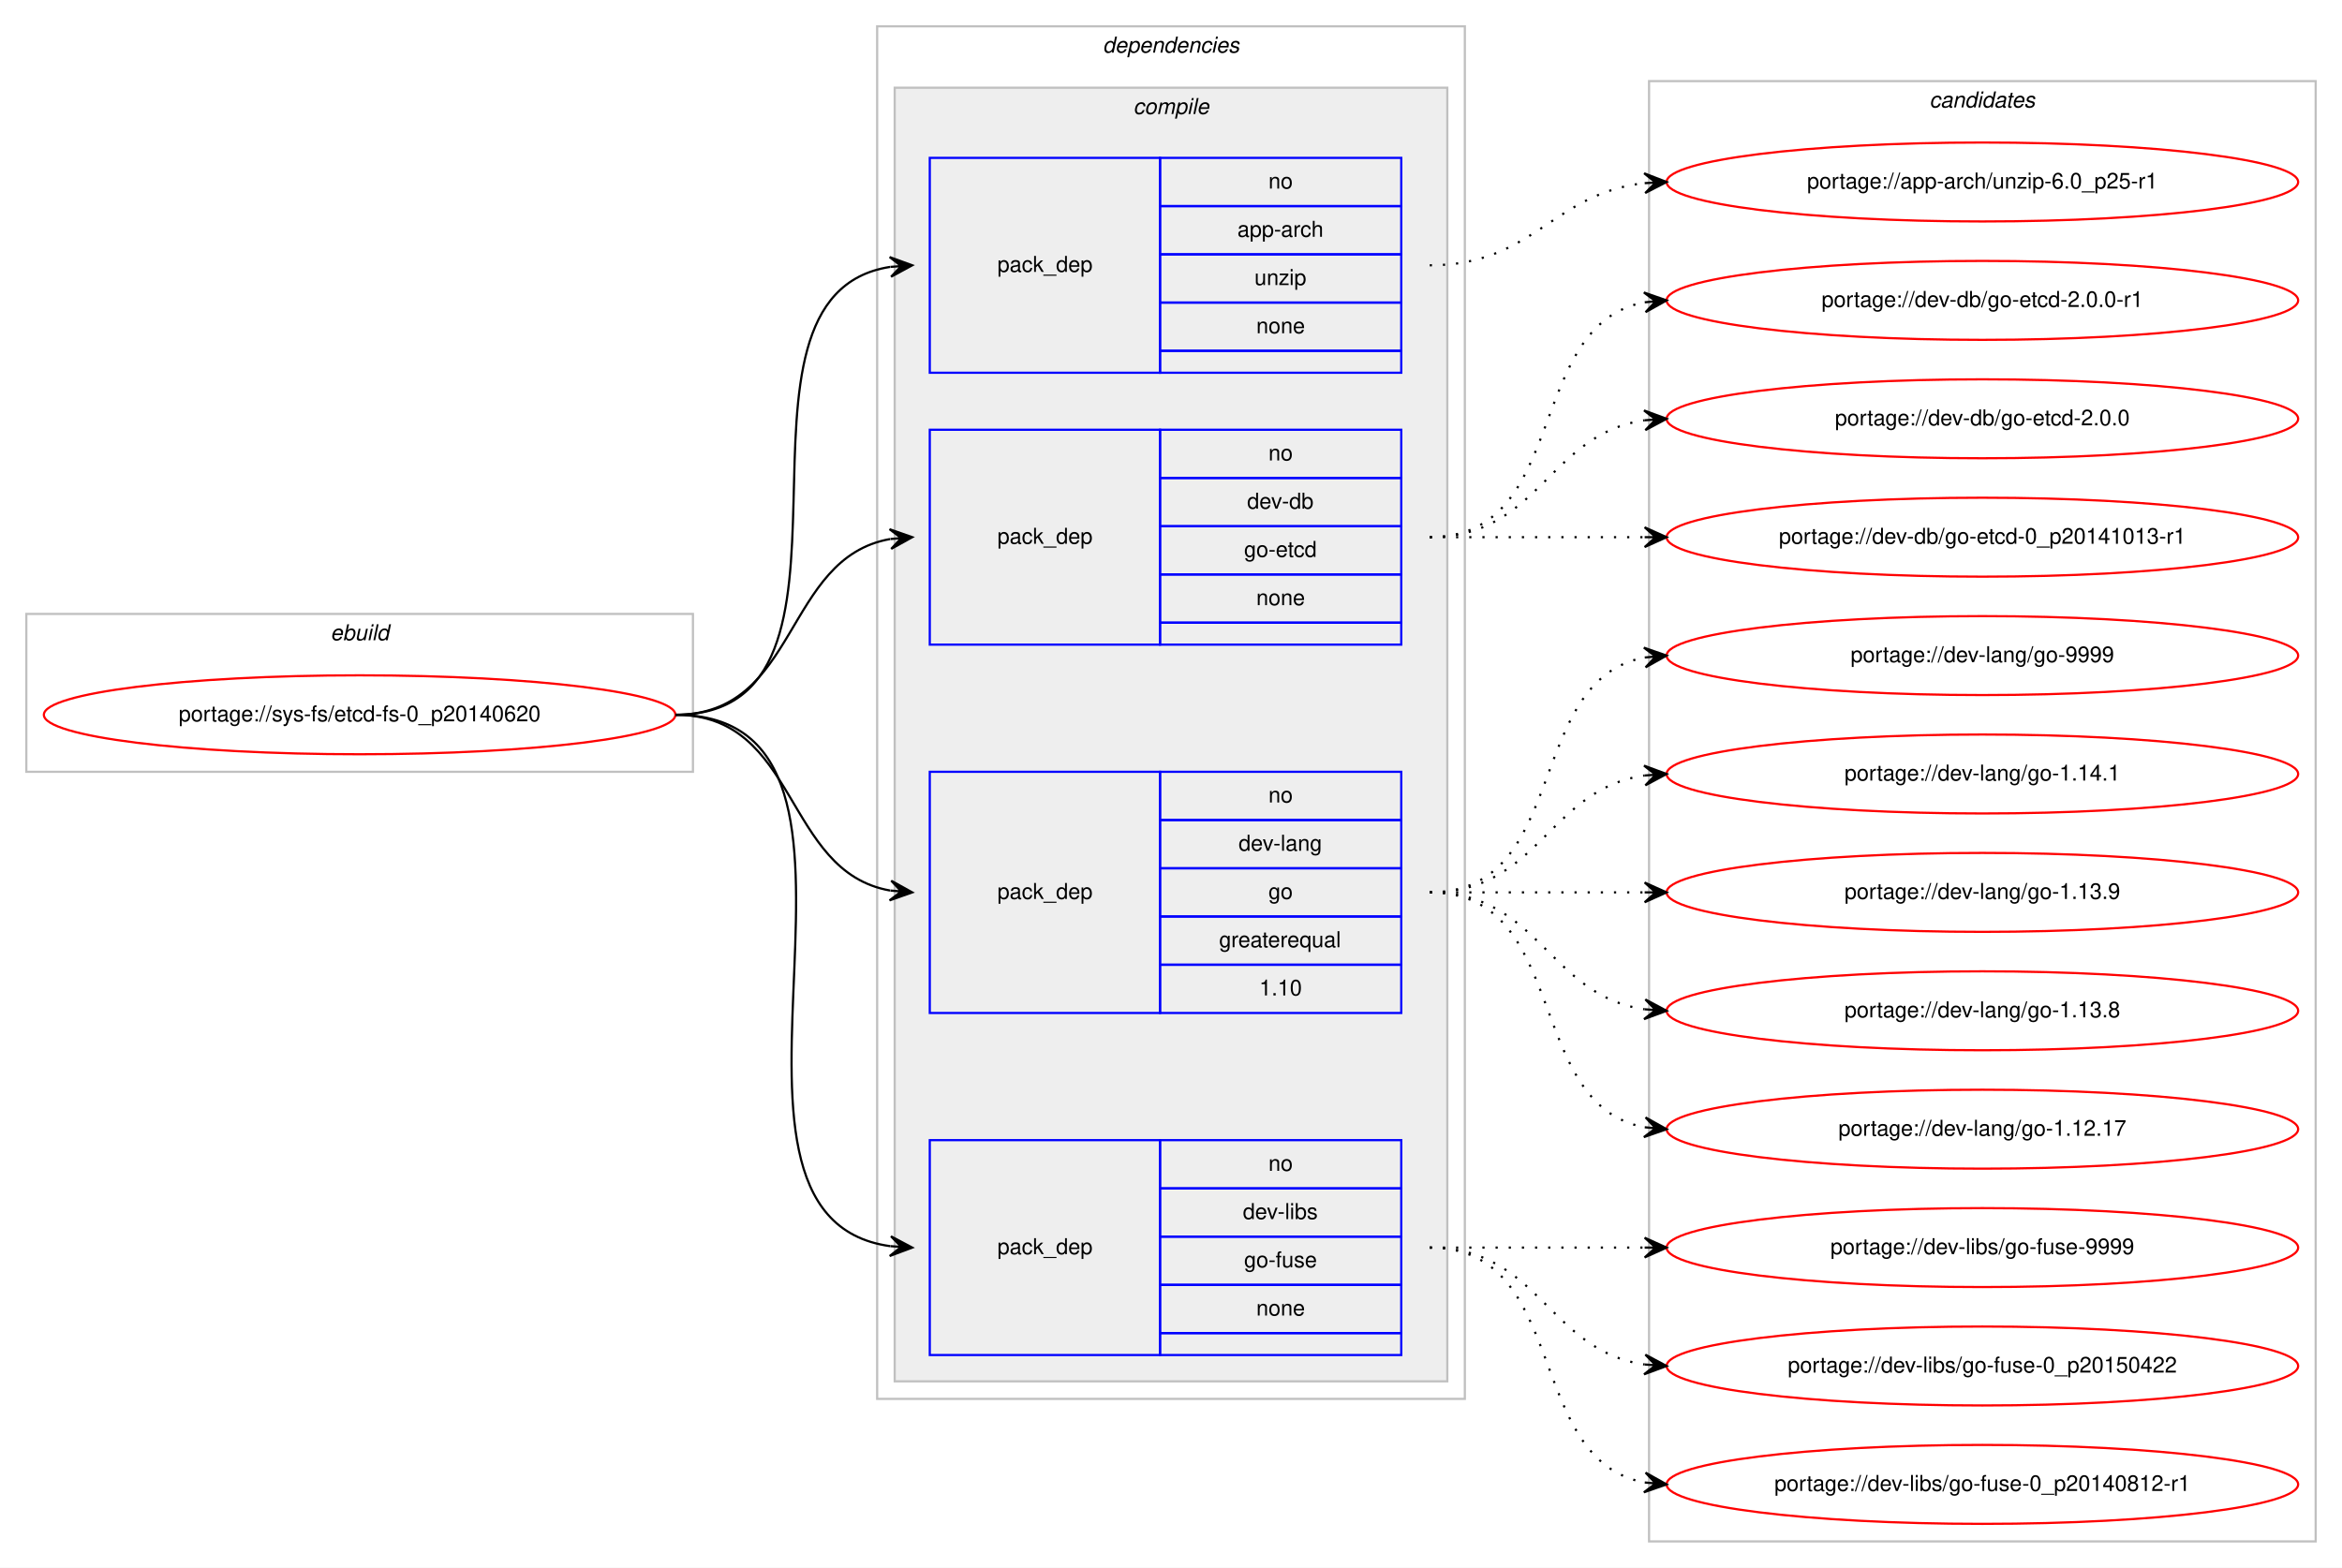
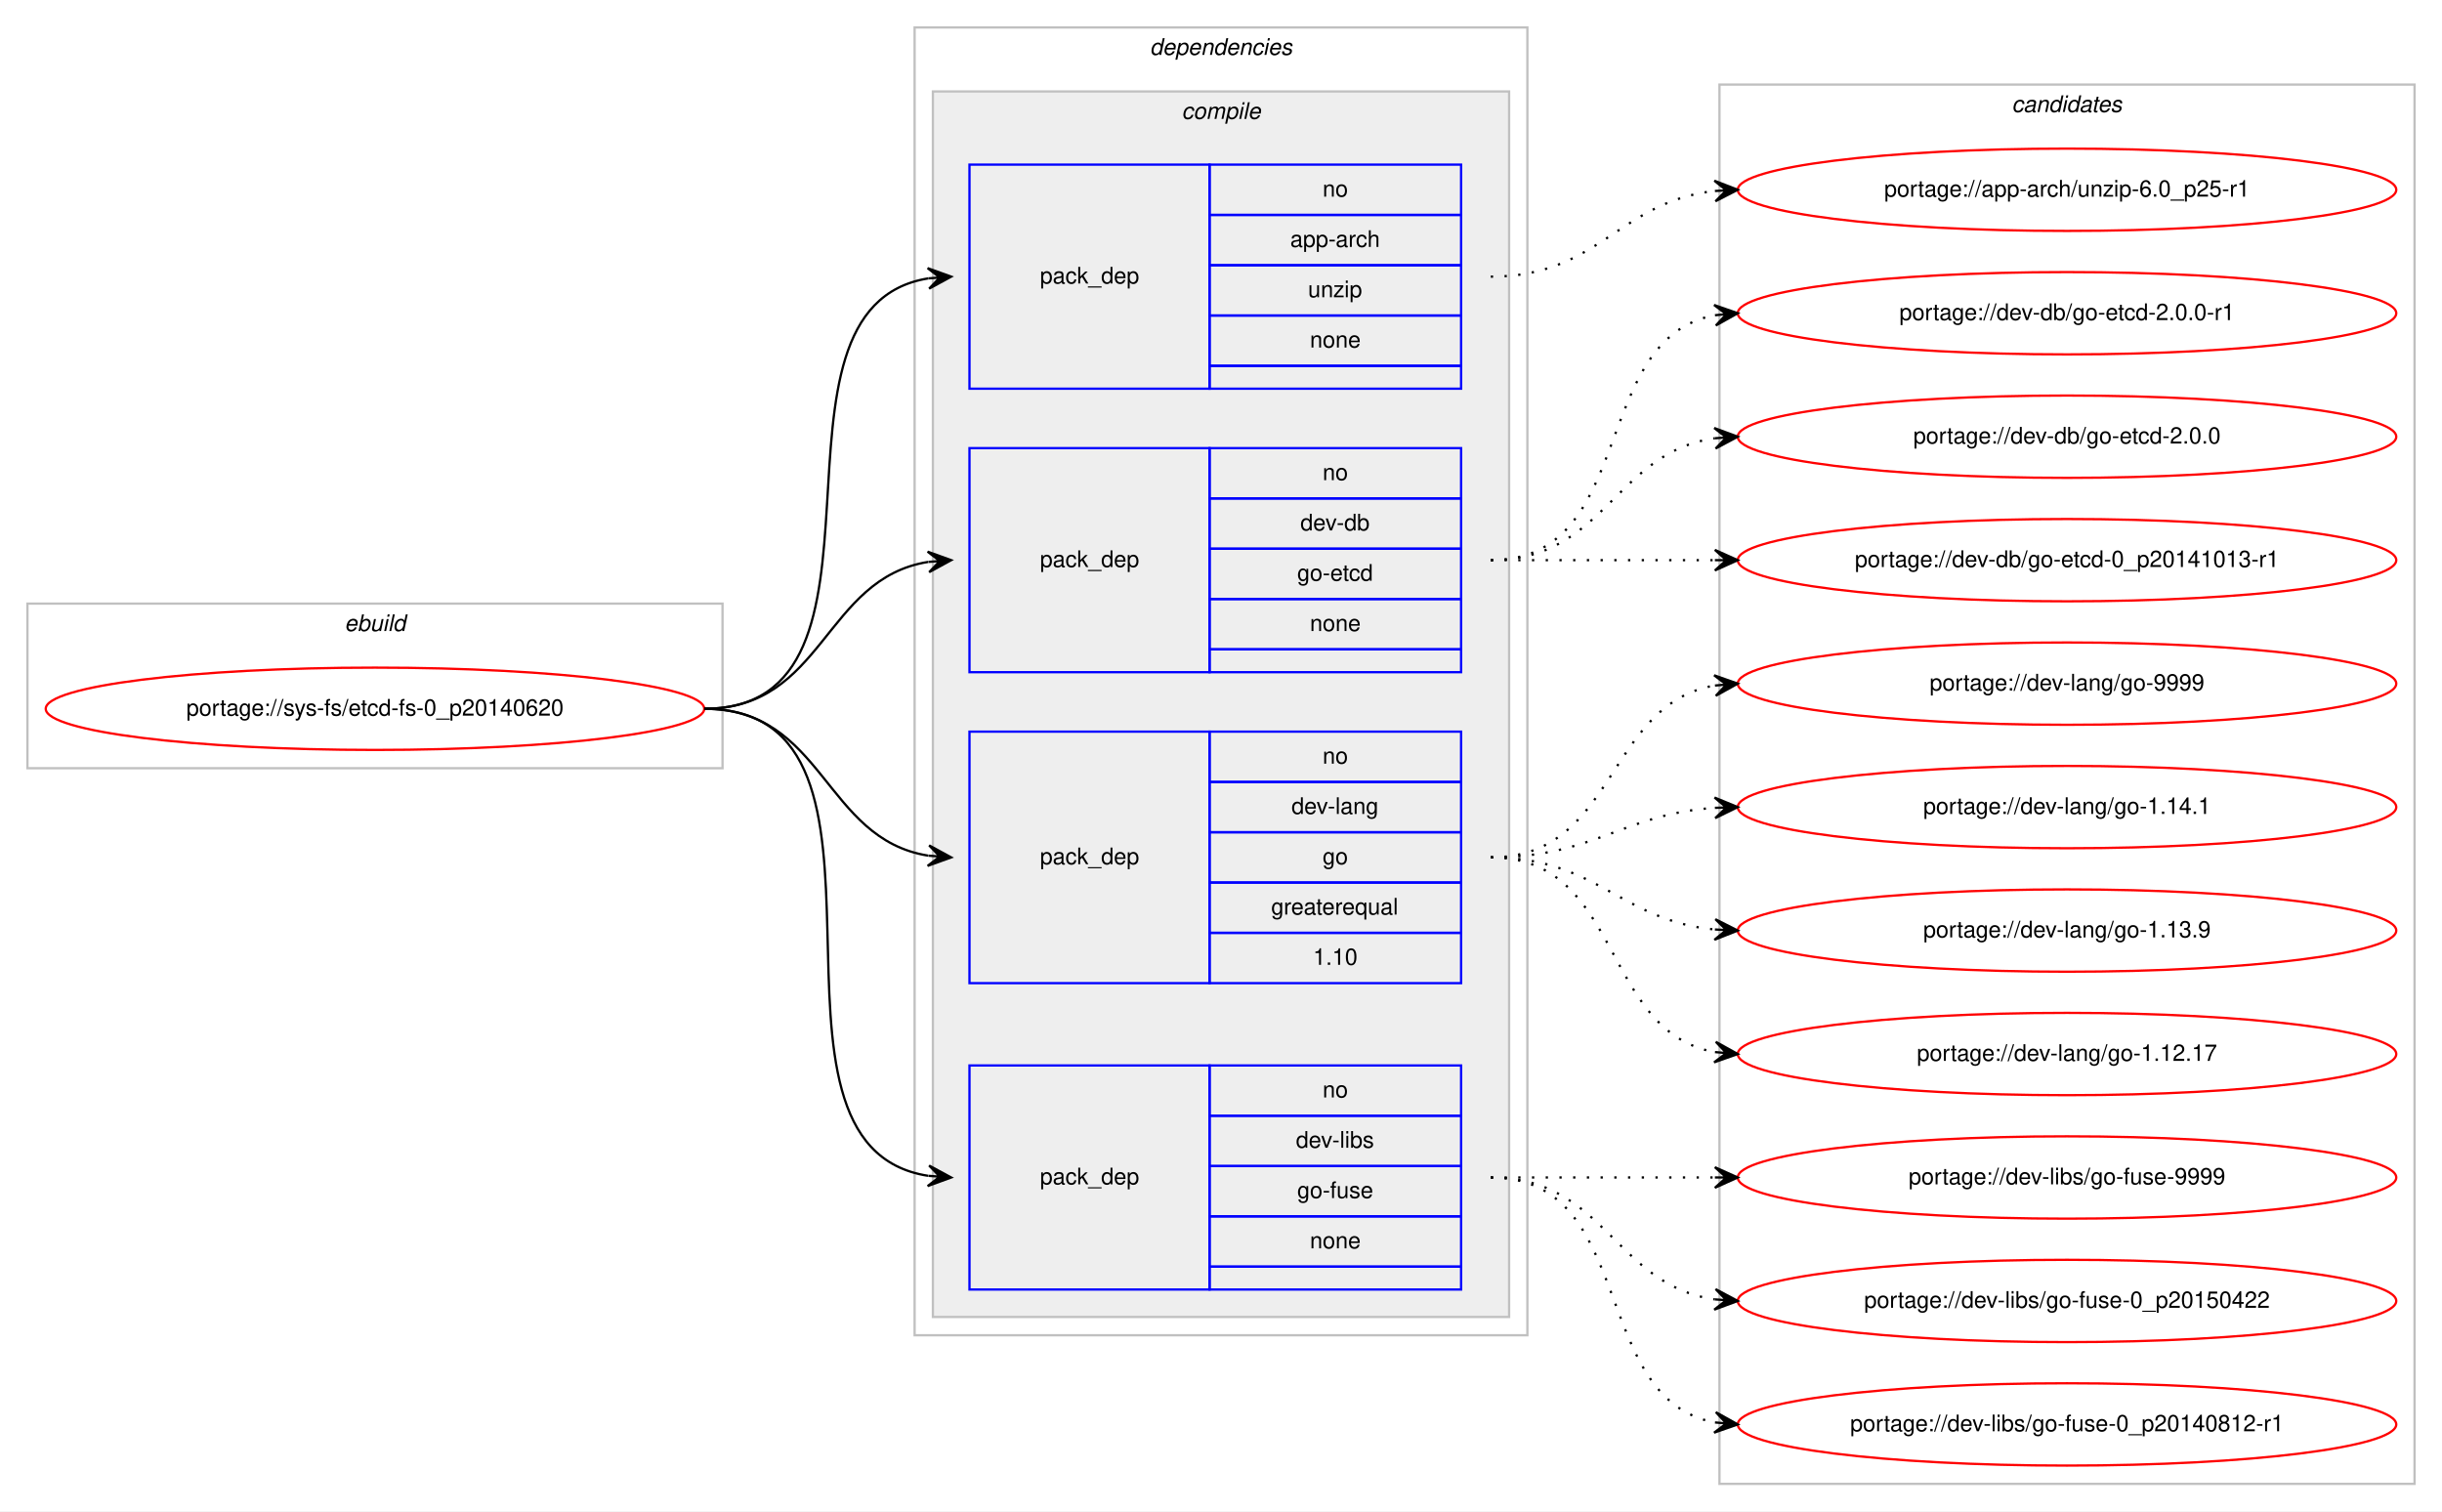
- <svg xmlns="http://www.w3.org/2000/svg" xmlns:xlink="http://www.w3.org/1999/xlink" width="1068pt" height="715pt" viewBox="0.00 0.00 1068.00 715.00">
-   <g id="graph0" class="graph" transform="scale(1 1) rotate(0) translate(4 711)">
-     <polygon fill="#ffffff" stroke="transparent" points="-4,4 -4,-711 1064,-711 1064,4 -4,4" />
+ <svg xmlns="http://www.w3.org/2000/svg" xmlns:xlink="http://www.w3.org/1999/xlink" width="1068pt" height="661pt" viewBox="0.00 0.00 1068.00 661.00">
+   <g id="graph0" class="graph" transform="scale(1 1) rotate(0) translate(4 657)">
+     <polygon fill="#ffffff" stroke="transparent" points="-4,4 -4,-657 1064,-657 1064,4 -4,4" />
    <g id="clust1" class="cluster">
-       <polygon fill="none" stroke="#c0c0c0" points="8,-359 8,-431 312,-431 312,-359 8,-359" />
-       <text text-anchor="start" x="146.663" y="-419" font-family="Helvetica,sans-Serif" font-style="italic" font-size="10.00" fill="#000000">ebuild</text>
+       <polygon fill="none" stroke="#c0c0c0" points="8,-321 8,-393 312,-393 312,-321 8,-321" />
+       <text text-anchor="start" x="146.663" y="-381" font-family="Helvetica,sans-Serif" font-style="italic" font-size="10.00" fill="#000000">ebuild</text>
    </g>
    <g id="clust2" class="cluster">
-       <polygon fill="none" stroke="#c0c0c0" points="396,-73 396,-699 664,-699 664,-73 396,-73" />
-       <text text-anchor="start" x="498.875" y="-687" font-family="Helvetica,sans-Serif" font-style="italic" font-size="10.00" fill="#000000">dependencies</text>
+       <polygon fill="none" stroke="#c0c0c0" points="396,-73 396,-645 664,-645 664,-73 396,-73" />
+       <text text-anchor="start" x="498.875" y="-633" font-family="Helvetica,sans-Serif" font-style="italic" font-size="10.00" fill="#000000">dependencies</text>
    </g>
    <g id="clust3" class="cluster">
-       <polygon fill="#eeeeee" stroke="#c0c0c0" points="404,-81 404,-671 656,-671 656,-81 404,-81" />
-       <text text-anchor="start" x="512.778" y="-659" font-family="Helvetica,sans-Serif" font-style="italic" font-size="10.00" fill="#000000">compile</text>
+       <polygon fill="#eeeeee" stroke="#c0c0c0" points="404,-81 404,-617 656,-617 656,-81 404,-81" />
+       <text text-anchor="start" x="512.778" y="-605" font-family="Helvetica,sans-Serif" font-style="italic" font-size="10.00" fill="#000000">compile</text>
    </g>
    <g id="clust10" class="cluster">
-       <polygon fill="none" stroke="#c0c0c0" points="748,-8 748,-674 1052,-674 1052,-8 748,-8" />
-       <text text-anchor="start" x="875.824" y="-662" font-family="Helvetica,sans-Serif" font-style="italic" font-size="10.00" fill="#000000">candidates</text>
+       <polygon fill="none" stroke="#c0c0c0" points="748,-8 748,-620 1052,-620 1052,-8 748,-8" />
+       <text text-anchor="start" x="875.824" y="-608" font-family="Helvetica,sans-Serif" font-style="italic" font-size="10.00" fill="#000000">candidates</text>
    </g>
    <g id="node1" class="node">
      <g id="a_node1">
        <a xlink:href="../sys-fs/etcd-fs-0_p20140620.svg" xlink:title="portage://sys-fs/etcd-fs-0_p20140620">
-           <ellipse fill="none" stroke="#ff0000" cx="160" cy="-385" rx="144" ry="18" />
-           <text text-anchor="middle" x="160" y="-382" font-family="Helvetica,sans-Serif" font-size="10.00" fill="#000000">portage://sys-fs/etcd-fs-0_p20140620</text>
+           <ellipse fill="none" stroke="#ff0000" cx="160" cy="-347" rx="144" ry="18" />
+           <text text-anchor="middle" x="160" y="-344" font-family="Helvetica,sans-Serif" font-size="10.00" fill="#000000">portage://sys-fs/etcd-fs-0_p20140620</text>
        </a>
      </g>
    </g>
    <g id="node2" class="node">
-       <polygon fill="none" stroke="#0000ff" points="420,-541 420,-639 525,-639 525,-541 420,-541" />
-       <text text-anchor="start" x="450.823" y="-587" font-family="Helvetica,sans-Serif" font-size="10.00" fill="#000000">pack_dep</text>
-       <polygon fill="none" stroke="#0000ff" points="525,-617 525,-639 635,-639 635,-617 525,-617" />
-       <text text-anchor="start" x="574.441" y="-625" font-family="Helvetica,sans-Serif" font-size="10.00" fill="#000000">no</text>
-       <polygon fill="none" stroke="#0000ff" points="525,-595 525,-617 635,-617 635,-595 525,-595" />
-       <text text-anchor="start" x="560.274" y="-603" font-family="Helvetica,sans-Serif" font-size="10.00" fill="#000000">app-arch</text>
-       <polygon fill="none" stroke="#0000ff" points="525,-573 525,-595 635,-595 635,-573 525,-573" />
-       <text text-anchor="start" x="568.052" y="-581" font-family="Helvetica,sans-Serif" font-size="10.00" fill="#000000">unzip</text>
-       <polygon fill="none" stroke="#0000ff" points="525,-551 525,-573 635,-573 635,-551 525,-551" />
-       <text text-anchor="start" x="568.882" y="-559" font-family="Helvetica,sans-Serif" font-size="10.00" fill="#000000">none</text>
-       <polygon fill="none" stroke="#0000ff" points="525,-541 525,-551 635,-551 635,-541 525,-541" />
+       <polygon fill="none" stroke="#0000ff" points="420,-487 420,-585 525,-585 525,-487 420,-487" />
+       <text text-anchor="start" x="450.823" y="-533" font-family="Helvetica,sans-Serif" font-size="10.00" fill="#000000">pack_dep</text>
+       <polygon fill="none" stroke="#0000ff" points="525,-563 525,-585 635,-585 635,-563 525,-563" />
+       <text text-anchor="start" x="574.441" y="-571" font-family="Helvetica,sans-Serif" font-size="10.00" fill="#000000">no</text>
+       <polygon fill="none" stroke="#0000ff" points="525,-541 525,-563 635,-563 635,-541 525,-541" />
+       <text text-anchor="start" x="560.274" y="-549" font-family="Helvetica,sans-Serif" font-size="10.00" fill="#000000">app-arch</text>
+       <polygon fill="none" stroke="#0000ff" points="525,-519 525,-541 635,-541 635,-519 525,-519" />
+       <text text-anchor="start" x="568.052" y="-527" font-family="Helvetica,sans-Serif" font-size="10.00" fill="#000000">unzip</text>
+       <polygon fill="none" stroke="#0000ff" points="525,-497 525,-519 635,-519 635,-497 525,-497" />
+       <text text-anchor="start" x="568.882" y="-505" font-family="Helvetica,sans-Serif" font-size="10.00" fill="#000000">none</text>
+       <polygon fill="none" stroke="#0000ff" points="525,-487 525,-497 635,-497 635,-487 525,-487" />
    </g>
    <g id="edge1" class="edge">
-       <path fill="none" stroke="#000000" d="M304,-385C403.361,-385 315.658,-575.839 401.866,-589.258" />
-       <polygon fill="#000000" stroke="#000000" points="412,-590 401.698,-593.757 407.013,-589.635 402.027,-589.269 402.027,-589.269 402.027,-589.269 407.013,-589.635 402.356,-584.781 412,-590 412,-590" />
+       <path fill="none" stroke="#000000" d="M304,-347C397.157,-347 321.347,-522.233 401.964,-535.239" />
+       <polygon fill="#000000" stroke="#000000" points="412,-536 401.688,-539.73 407.014,-535.622 402.029,-535.243 402.029,-535.243 402.029,-535.243 407.014,-535.622 402.369,-530.756 412,-536 412,-536" />
    </g>
    <g id="node3" class="node">
-       <polygon fill="none" stroke="#0000ff" points="420,-417 420,-515 525,-515 525,-417 420,-417" />
-       <text text-anchor="start" x="450.823" y="-463" font-family="Helvetica,sans-Serif" font-size="10.00" fill="#000000">pack_dep</text>
-       <polygon fill="none" stroke="#0000ff" points="525,-493 525,-515 635,-515 635,-493 525,-493" />
-       <text text-anchor="start" x="574.441" y="-501" font-family="Helvetica,sans-Serif" font-size="10.00" fill="#000000">no</text>
-       <polygon fill="none" stroke="#0000ff" points="525,-471 525,-493 635,-493 635,-471 525,-471" />
-       <text text-anchor="start" x="564.717" y="-479" font-family="Helvetica,sans-Serif" font-size="10.00" fill="#000000">dev-db</text>
-       <polygon fill="none" stroke="#0000ff" points="525,-449 525,-471 635,-471 635,-449 525,-449" />
-       <text text-anchor="start" x="563.328" y="-457" font-family="Helvetica,sans-Serif" font-size="10.00" fill="#000000">go-etcd</text>
-       <polygon fill="none" stroke="#0000ff" points="525,-427 525,-449 635,-449 635,-427 525,-427" />
-       <text text-anchor="start" x="568.882" y="-435" font-family="Helvetica,sans-Serif" font-size="10.00" fill="#000000">none</text>
-       <polygon fill="none" stroke="#0000ff" points="525,-417 525,-427 635,-427 635,-417 525,-417" />
+       <polygon fill="none" stroke="#0000ff" points="420,-363 420,-461 525,-461 525,-363 420,-363" />
+       <text text-anchor="start" x="450.823" y="-409" font-family="Helvetica,sans-Serif" font-size="10.00" fill="#000000">pack_dep</text>
+       <polygon fill="none" stroke="#0000ff" points="525,-439 525,-461 635,-461 635,-439 525,-439" />
+       <text text-anchor="start" x="574.441" y="-447" font-family="Helvetica,sans-Serif" font-size="10.00" fill="#000000">no</text>
+       <polygon fill="none" stroke="#0000ff" points="525,-417 525,-439 635,-439 635,-417 525,-417" />
+       <text text-anchor="start" x="564.717" y="-425" font-family="Helvetica,sans-Serif" font-size="10.00" fill="#000000">dev-db</text>
+       <polygon fill="none" stroke="#0000ff" points="525,-395 525,-417 635,-417 635,-395 525,-395" />
+       <text text-anchor="start" x="563.328" y="-403" font-family="Helvetica,sans-Serif" font-size="10.00" fill="#000000">go-etcd</text>
+       <polygon fill="none" stroke="#0000ff" points="525,-373 525,-395 635,-395 635,-373 525,-373" />
+       <text text-anchor="start" x="568.882" y="-381" font-family="Helvetica,sans-Serif" font-size="10.00" fill="#000000">none</text>
+       <polygon fill="none" stroke="#0000ff" points="525,-363 525,-373 635,-373 635,-363 525,-363" />
    </g>
    <g id="edge2" class="edge">
-       <path fill="none" stroke="#000000" d="M304,-385C360.367,-385 353.189,-456.488 401.861,-465.145" />
-       <polygon fill="#000000" stroke="#000000" points="412,-466 401.657,-469.644 407.018,-465.58 402.035,-465.16 402.035,-465.16 402.035,-465.16 407.018,-465.58 402.413,-460.676 412,-466 412,-466" />
+       <path fill="none" stroke="#000000" d="M304,-347C356.412,-347 356.249,-403.891 401.884,-411.225" />
+       <polygon fill="#000000" stroke="#000000" points="412,-412 401.685,-415.723 407.015,-411.618 402.029,-411.236 402.029,-411.236 402.029,-411.236 407.015,-411.618 402.373,-406.749 412,-412 412,-412" />
    </g>
    <g id="node4" class="node">
-       <polygon fill="none" stroke="#0000ff" points="420,-249 420,-359 525,-359 525,-249 420,-249" />
-       <text text-anchor="start" x="450.823" y="-301" font-family="Helvetica,sans-Serif" font-size="10.00" fill="#000000">pack_dep</text>
-       <polygon fill="none" stroke="#0000ff" points="525,-337 525,-359 635,-359 635,-337 525,-337" />
-       <text text-anchor="start" x="574.441" y="-345" font-family="Helvetica,sans-Serif" font-size="10.00" fill="#000000">no</text>
+       <polygon fill="none" stroke="#0000ff" points="420,-227 420,-337 525,-337 525,-227 420,-227" />
+       <text text-anchor="start" x="450.823" y="-279" font-family="Helvetica,sans-Serif" font-size="10.00" fill="#000000">pack_dep</text>
      <polygon fill="none" stroke="#0000ff" points="525,-315 525,-337 635,-337 635,-315 525,-315" />
-       <text text-anchor="start" x="560.828" y="-323" font-family="Helvetica,sans-Serif" font-size="10.00" fill="#000000">dev-lang</text>
+       <text text-anchor="start" x="574.441" y="-323" font-family="Helvetica,sans-Serif" font-size="10.00" fill="#000000">no</text>
      <polygon fill="none" stroke="#0000ff" points="525,-293 525,-315 635,-315 635,-293 525,-293" />
-       <text text-anchor="start" x="574.441" y="-301" font-family="Helvetica,sans-Serif" font-size="10.00" fill="#000000">go</text>
+       <text text-anchor="start" x="560.828" y="-301" font-family="Helvetica,sans-Serif" font-size="10.00" fill="#000000">dev-lang</text>
      <polygon fill="none" stroke="#0000ff" points="525,-271 525,-293 635,-293 635,-271 525,-271" />
-       <text text-anchor="start" x="551.936" y="-279" font-family="Helvetica,sans-Serif" font-size="10.00" fill="#000000">greaterequal</text>
+       <text text-anchor="start" x="574.441" y="-279" font-family="Helvetica,sans-Serif" font-size="10.00" fill="#000000">go</text>
      <polygon fill="none" stroke="#0000ff" points="525,-249 525,-271 635,-271 635,-249 525,-249" />
-       <text text-anchor="start" x="570.272" y="-257" font-family="Helvetica,sans-Serif" font-size="10.00" fill="#000000">1.10</text>
+       <text text-anchor="start" x="551.936" y="-257" font-family="Helvetica,sans-Serif" font-size="10.00" fill="#000000">greaterequal</text>
+       <polygon fill="none" stroke="#0000ff" points="525,-227 525,-249 635,-249 635,-227 525,-227" />
+       <text text-anchor="start" x="570.272" y="-235" font-family="Helvetica,sans-Serif" font-size="10.00" fill="#000000">1.10</text>
    </g>
    <g id="edge3" class="edge">
-       <path fill="none" stroke="#000000" d="M304,-385C360.367,-385 353.189,-313.512 401.861,-304.855" />
-       <polygon fill="#000000" stroke="#000000" points="412,-304 402.413,-309.324 407.018,-304.42 402.035,-304.84 402.035,-304.84 402.035,-304.84 407.018,-304.42 401.657,-300.356 412,-304 412,-304" />
+       <path fill="none" stroke="#000000" d="M304,-347C356.412,-347 356.249,-290.109 401.884,-282.775" />
+       <polygon fill="#000000" stroke="#000000" points="412,-282 402.373,-287.251 407.015,-282.382 402.029,-282.764 402.029,-282.764 402.029,-282.764 407.015,-282.382 401.685,-278.277 412,-282 412,-282" />
    </g>
    <g id="node5" class="node">
      <polygon fill="none" stroke="#0000ff" points="420,-93 420,-191 525,-191 525,-93 420,-93" />
      <text text-anchor="start" x="450.823" y="-139" font-family="Helvetica,sans-Serif" font-size="10.00" fill="#000000">pack_dep</text>
      <polygon fill="none" stroke="#0000ff" points="525,-169 525,-191 635,-191 635,-169 525,-169" />
      <text text-anchor="start" x="574.441" y="-177" font-family="Helvetica,sans-Serif" font-size="10.00" fill="#000000">no</text>
      <polygon fill="none" stroke="#0000ff" points="525,-147 525,-169 635,-169 635,-147 525,-147" />
      <text text-anchor="start" x="562.778" y="-155" font-family="Helvetica,sans-Serif" font-size="10.00" fill="#000000">dev-libs</text>
      <polygon fill="none" stroke="#0000ff" points="525,-125 525,-147 635,-147 635,-125 525,-125" />
      <text text-anchor="start" x="563.328" y="-133" font-family="Helvetica,sans-Serif" font-size="10.00" fill="#000000">go-fuse</text>
      <polygon fill="none" stroke="#0000ff" points="525,-103 525,-125 635,-125 635,-103 525,-103" />
      <text text-anchor="start" x="568.882" y="-111" font-family="Helvetica,sans-Serif" font-size="10.00" fill="#000000">none</text>
      <polygon fill="none" stroke="#0000ff" points="525,-93 525,-103 635,-103 635,-93 525,-93" />
    </g>
    <g id="edge4" class="edge">
-       <path fill="none" stroke="#000000" d="M304,-385C418.608,-385 301.36,-156.49 401.93,-142.655" />
-       <polygon fill="#000000" stroke="#000000" points="412,-142 402.313,-147.139 407.01,-142.324 402.021,-142.649 402.021,-142.649 402.021,-142.649 407.01,-142.324 401.729,-138.158 412,-142 412,-142" />
+       <path fill="none" stroke="#000000" d="M304,-347C403.361,-347 315.658,-156.161 401.866,-142.742" />
+       <polygon fill="#000000" stroke="#000000" points="412,-142 402.356,-147.219 407.013,-142.365 402.027,-142.731 402.027,-142.731 402.027,-142.731 407.013,-142.365 401.698,-138.243 412,-142 412,-142" />
    </g>
    <g id="node6" class="node">
      <g id="a_node6">
        <a xlink:href="../app-arch/unzip-6.0_p25-r1.svg" xlink:title="portage://app-arch/unzip-6.0_p25-r1">
-           <ellipse fill="none" stroke="#ff0000" cx="900" cy="-628" rx="144" ry="18" />
-           <text text-anchor="middle" x="900" y="-625" font-family="Helvetica,sans-Serif" font-size="10.00" fill="#000000">portage://app-arch/unzip-6.0_p25-r1</text>
+           <ellipse fill="none" stroke="#ff0000" cx="900" cy="-574" rx="144" ry="18" />
+           <text text-anchor="middle" x="900" y="-571" font-family="Helvetica,sans-Serif" font-size="10.00" fill="#000000">portage://app-arch/unzip-6.0_p25-r1</text>
        </a>
      </g>
    </g>
    <g id="edge5" class="edge">
-       <path fill="none" stroke="#000000" stroke-dasharray="1,5" d="M648,-590C695.307,-590 704.019,-622.844 745.898,-627.463" />
-       <polygon fill="#000000" stroke="#000000" points="756,-628 745.775,-631.963 751.007,-627.735 746.014,-627.469 746.014,-627.469 746.014,-627.469 751.007,-627.735 746.253,-622.975 756,-628 756,-628" />
+       <path fill="none" stroke="#000000" stroke-dasharray="1,5" d="M648,-536C695.307,-536 704.019,-568.844 745.898,-573.463" />
+       <polygon fill="#000000" stroke="#000000" points="756,-574 745.775,-577.963 751.007,-573.735 746.014,-573.469 746.014,-573.469 746.014,-573.469 751.007,-573.735 746.253,-568.975 756,-574 756,-574" />
    </g>
    <g id="node7" class="node">
      <g id="a_node7">
        <a xlink:href="../dev-db/go-etcd-2.0.0-r1.svg" xlink:title="portage://dev-db/go-etcd-2.0.0-r1">
-           <ellipse fill="none" stroke="#ff0000" cx="900" cy="-574" rx="144" ry="18" />
-           <text text-anchor="middle" x="900" y="-571" font-family="Helvetica,sans-Serif" font-size="10.00" fill="#000000">portage://dev-db/go-etcd-2.0.0-r1</text>
+           <ellipse fill="none" stroke="#ff0000" cx="900" cy="-520" rx="144" ry="18" />
+           <text text-anchor="middle" x="900" y="-517" font-family="Helvetica,sans-Serif" font-size="10.00" fill="#000000">portage://dev-db/go-etcd-2.0.0-r1</text>
        </a>
      </g>
    </g>
    <g id="edge6" class="edge">
-       <path fill="none" stroke="#000000" stroke-dasharray="1,5" d="M648,-466C712.303,-466 690.78,-562.91 746.031,-573.131" />
-       <polygon fill="#000000" stroke="#000000" points="756,-574 745.647,-577.614 751.019,-573.566 746.038,-573.131 746.038,-573.131 746.038,-573.131 751.019,-573.566 746.429,-568.648 756,-574 756,-574" />
+       <path fill="none" stroke="#000000" stroke-dasharray="1,5" d="M648,-412C712.303,-412 690.78,-508.91 746.031,-519.131" />
+       <polygon fill="#000000" stroke="#000000" points="756,-520 745.647,-523.614 751.019,-519.566 746.038,-519.131 746.038,-519.131 746.038,-519.131 751.019,-519.566 746.429,-514.648 756,-520 756,-520" />
    </g>
    <g id="node8" class="node">
      <g id="a_node8">
        <a xlink:href="../dev-db/go-etcd-2.0.0.svg" xlink:title="portage://dev-db/go-etcd-2.0.0">
-           <ellipse fill="none" stroke="#ff0000" cx="900" cy="-520" rx="144" ry="18" />
-           <text text-anchor="middle" x="900" y="-517" font-family="Helvetica,sans-Serif" font-size="10.00" fill="#000000">portage://dev-db/go-etcd-2.0.0</text>
+           <ellipse fill="none" stroke="#ff0000" cx="900" cy="-466" rx="144" ry="18" />
+           <text text-anchor="middle" x="900" y="-463" font-family="Helvetica,sans-Serif" font-size="10.00" fill="#000000">portage://dev-db/go-etcd-2.0.0</text>
        </a>
      </g>
    </g>
    <g id="edge7" class="edge">
-       <path fill="none" stroke="#000000" stroke-dasharray="1,5" d="M648,-466C698.102,-466 702.012,-513.066 745.979,-519.317" />
-       <polygon fill="#000000" stroke="#000000" points="756,-520 745.717,-523.81 751.012,-519.66 746.023,-519.32 746.023,-519.32 746.023,-519.32 751.012,-519.66 746.329,-514.831 756,-520 756,-520" />
+       <path fill="none" stroke="#000000" stroke-dasharray="1,5" d="M648,-412C698.102,-412 702.012,-459.066 745.979,-465.317" />
+       <polygon fill="#000000" stroke="#000000" points="756,-466 745.717,-469.81 751.012,-465.66 746.023,-465.32 746.023,-465.32 746.023,-465.32 751.012,-465.66 746.329,-460.831 756,-466 756,-466" />
    </g>
    <g id="node9" class="node">
      <g id="a_node9">
        <a xlink:href="../dev-db/go-etcd-0_p20141013-r1.svg" xlink:title="portage://dev-db/go-etcd-0_p20141013-r1">
-           <ellipse fill="none" stroke="#ff0000" cx="900" cy="-466" rx="144" ry="18" />
-           <text text-anchor="middle" x="900" y="-463" font-family="Helvetica,sans-Serif" font-size="10.00" fill="#000000">portage://dev-db/go-etcd-0_p20141013-r1</text>
+           <ellipse fill="none" stroke="#ff0000" cx="900" cy="-412" rx="144" ry="18" />
+           <text text-anchor="middle" x="900" y="-409" font-family="Helvetica,sans-Serif" font-size="10.00" fill="#000000">portage://dev-db/go-etcd-0_p20141013-r1</text>
        </a>
      </g>
    </g>
    <g id="edge8" class="edge">
-       <path fill="none" stroke="#000000" stroke-dasharray="1,5" d="M648,-466C692.438,-466 706.02,-466 745.878,-466" />
-       <polygon fill="#000000" stroke="#000000" points="756,-466 746,-470.5 751,-466 746,-466 746,-466 746,-466 751,-466 746,-461.5 756,-466 756,-466" />
+       <path fill="none" stroke="#000000" stroke-dasharray="1,5" d="M648,-412C692.438,-412 706.02,-412 745.878,-412" />
+       <polygon fill="#000000" stroke="#000000" points="756,-412 746,-416.5 751,-412 746,-412 746,-412 746,-412 751,-412 746,-407.5 756,-412 756,-412" />
    </g>
    <g id="node10" class="node">
      <g id="a_node10">
        <a xlink:href="../dev-lang/go-9999.svg" xlink:title="portage://dev-lang/go-9999">
-           <ellipse fill="none" stroke="#ff0000" cx="900" cy="-412" rx="144" ry="18" />
-           <text text-anchor="middle" x="900" y="-409" font-family="Helvetica,sans-Serif" font-size="10.00" fill="#000000">portage://dev-lang/go-9999</text>
+           <ellipse fill="none" stroke="#ff0000" cx="900" cy="-358" rx="144" ry="18" />
+           <text text-anchor="middle" x="900" y="-355" font-family="Helvetica,sans-Serif" font-size="10.00" fill="#000000">portage://dev-lang/go-9999</text>
        </a>
      </g>
    </g>
    <g id="edge9" class="edge">
-       <path fill="none" stroke="#000000" stroke-dasharray="1,5" d="M648,-304C712.303,-304 690.78,-400.91 746.031,-411.131" />
-       <polygon fill="#000000" stroke="#000000" points="756,-412 745.647,-415.614 751.019,-411.566 746.038,-411.131 746.038,-411.131 746.038,-411.131 751.019,-411.566 746.429,-406.648 756,-412 756,-412" />
+       <path fill="none" stroke="#000000" stroke-dasharray="1,5" d="M648,-282C703.025,-282 698.214,-348.797 745.76,-357.147" />
+       <polygon fill="#000000" stroke="#000000" points="756,-358 745.661,-361.654 751.017,-357.585 746.035,-357.169 746.035,-357.169 746.035,-357.169 751.017,-357.585 746.408,-352.685 756,-358 756,-358" />
    </g>
    <g id="node11" class="node">
      <g id="a_node11">
        <a xlink:href="../dev-lang/go-1.14.1.svg" xlink:title="portage://dev-lang/go-1.14.1">
-           <ellipse fill="none" stroke="#ff0000" cx="900" cy="-358" rx="144" ry="18" />
-           <text text-anchor="middle" x="900" y="-355" font-family="Helvetica,sans-Serif" font-size="10.00" fill="#000000">portage://dev-lang/go-1.14.1</text>
+           <ellipse fill="none" stroke="#ff0000" cx="900" cy="-304" rx="144" ry="18" />
+           <text text-anchor="middle" x="900" y="-301" font-family="Helvetica,sans-Serif" font-size="10.00" fill="#000000">portage://dev-lang/go-1.14.1</text>
        </a>
      </g>
    </g>
    <g id="edge10" class="edge">
-       <path fill="none" stroke="#000000" stroke-dasharray="1,5" d="M648,-304C698.102,-304 702.012,-351.066 745.979,-357.317" />
-       <polygon fill="#000000" stroke="#000000" points="756,-358 745.717,-361.81 751.012,-357.66 746.023,-357.32 746.023,-357.32 746.023,-357.32 751.012,-357.66 746.329,-352.831 756,-358 756,-358" />
+       <path fill="none" stroke="#000000" stroke-dasharray="1,5" d="M648,-282C693.446,-282 705.361,-300.935 745.961,-303.672" />
+       <polygon fill="#000000" stroke="#000000" points="756,-304 745.858,-308.171 751.003,-303.837 746.005,-303.673 746.005,-303.673 746.005,-303.673 751.003,-303.837 746.152,-299.176 756,-304 756,-304" />
    </g>
    <g id="node12" class="node">
      <g id="a_node12">
        <a xlink:href="../dev-lang/go-1.13.9.svg" xlink:title="portage://dev-lang/go-1.13.9">
-           <ellipse fill="none" stroke="#ff0000" cx="900" cy="-304" rx="144" ry="18" />
-           <text text-anchor="middle" x="900" y="-301" font-family="Helvetica,sans-Serif" font-size="10.00" fill="#000000">portage://dev-lang/go-1.13.9</text>
+           <ellipse fill="none" stroke="#ff0000" cx="900" cy="-250" rx="144" ry="18" />
+           <text text-anchor="middle" x="900" y="-247" font-family="Helvetica,sans-Serif" font-size="10.00" fill="#000000">portage://dev-lang/go-1.13.9</text>
        </a>
      </g>
    </g>
    <g id="edge11" class="edge">
-       <path fill="none" stroke="#000000" stroke-dasharray="1,5" d="M648,-304C692.438,-304 706.02,-304 745.878,-304" />
-       <polygon fill="#000000" stroke="#000000" points="756,-304 746,-308.5 751,-304 746,-304 746,-304 746,-304 751,-304 746,-299.5 756,-304 756,-304" />
+       <path fill="none" stroke="#000000" stroke-dasharray="1,5" d="M648,-282C694.445,-282 704.579,-254.458 745.776,-250.477" />
+       <polygon fill="#000000" stroke="#000000" points="756,-250 746.221,-254.961 751.005,-250.233 746.011,-250.466 746.011,-250.466 746.011,-250.466 751.005,-250.233 745.801,-245.971 756,-250 756,-250" />
    </g>
    <g id="node13" class="node">
      <g id="a_node13">
-         <a xlink:href="../dev-lang/go-1.13.8.svg" xlink:title="portage://dev-lang/go-1.13.8">
-           <ellipse fill="none" stroke="#ff0000" cx="900" cy="-250" rx="144" ry="18" />
-           <text text-anchor="middle" x="900" y="-247" font-family="Helvetica,sans-Serif" font-size="10.00" fill="#000000">portage://dev-lang/go-1.13.8</text>
-         </a>
-       </g>
-     </g>
-     <g id="edge12" class="edge">
-       <path fill="none" stroke="#000000" stroke-dasharray="1,5" d="M648,-304C698.102,-304 702.012,-256.934 745.979,-250.683" />
-       <polygon fill="#000000" stroke="#000000" points="756,-250 746.329,-255.169 751.012,-250.34 746.023,-250.68 746.023,-250.68 746.023,-250.68 751.012,-250.34 745.717,-246.19 756,-250 756,-250" />
-     </g>
-     <g id="node14" class="node">
-       <g id="a_node14">
        <a xlink:href="../dev-lang/go-1.12.17.svg" xlink:title="portage://dev-lang/go-1.12.17">
          <ellipse fill="none" stroke="#ff0000" cx="900" cy="-196" rx="144" ry="18" />
          <text text-anchor="middle" x="900" y="-193" font-family="Helvetica,sans-Serif" font-size="10.00" fill="#000000">portage://dev-lang/go-1.12.17</text>
        </a>
      </g>
    </g>
-     <g id="edge13" class="edge">
-       <path fill="none" stroke="#000000" stroke-dasharray="1,5" d="M648,-304C712.303,-304 690.78,-207.09 746.031,-196.869" />
-       <polygon fill="#000000" stroke="#000000" points="756,-196 746.429,-201.352 751.019,-196.434 746.038,-196.869 746.038,-196.869 746.038,-196.869 751.019,-196.434 745.647,-192.386 756,-196 756,-196" />
-     </g>
-     <g id="node15" class="node">
-       <g id="a_node15">
+     <g id="edge12" class="edge">
+       <path fill="none" stroke="#000000" stroke-dasharray="1,5" d="M648,-282C705.764,-282 696.105,-205.783 745.967,-196.851" />
+       <polygon fill="#000000" stroke="#000000" points="756,-196 746.416,-201.329 751.018,-196.423 746.036,-196.845 746.036,-196.845 746.036,-196.845 751.018,-196.423 745.655,-192.362 756,-196 756,-196" />
+     </g>
+     <g id="node14" class="node">
+       <g id="a_node14">
        <a xlink:href="../dev-libs/go-fuse-9999.svg" xlink:title="portage://dev-libs/go-fuse-9999">
          <ellipse fill="none" stroke="#ff0000" cx="900" cy="-142" rx="144" ry="18" />
          <text text-anchor="middle" x="900" y="-139" font-family="Helvetica,sans-Serif" font-size="10.00" fill="#000000">portage://dev-libs/go-fuse-9999</text>
        </a>
      </g>
    </g>
-     <g id="edge14" class="edge">
+     <g id="edge13" class="edge">
      <path fill="none" stroke="#000000" stroke-dasharray="1,5" d="M648,-142C692.438,-142 706.02,-142 745.878,-142" />
      <polygon fill="#000000" stroke="#000000" points="756,-142 746,-146.5 751,-142 746,-142 746,-142 746,-142 751,-142 746,-137.5 756,-142 756,-142" />
    </g>
-     <g id="node16" class="node">
-       <g id="a_node16">
+     <g id="node15" class="node">
+       <g id="a_node15">
        <a xlink:href="../dev-libs/go-fuse-0_p20150422.svg" xlink:title="portage://dev-libs/go-fuse-0_p20150422">
          <ellipse fill="none" stroke="#ff0000" cx="900" cy="-88" rx="144" ry="18" />
          <text text-anchor="middle" x="900" y="-85" font-family="Helvetica,sans-Serif" font-size="10.00" fill="#000000">portage://dev-libs/go-fuse-0_p20150422</text>
        </a>
      </g>
    </g>
-     <g id="edge15" class="edge">
+     <g id="edge14" class="edge">
      <path fill="none" stroke="#000000" stroke-dasharray="1,5" d="M648,-142C698.102,-142 702.012,-94.934 745.979,-88.683" />
      <polygon fill="#000000" stroke="#000000" points="756,-88 746.329,-93.169 751.012,-88.34 746.023,-88.68 746.023,-88.68 746.023,-88.68 751.012,-88.34 745.717,-84.19 756,-88 756,-88" />
    </g>
-     <g id="node17" class="node">
-       <g id="a_node17">
+     <g id="node16" class="node">
+       <g id="a_node16">
        <a xlink:href="../dev-libs/go-fuse-0_p20140812-r1.svg" xlink:title="portage://dev-libs/go-fuse-0_p20140812-r1">
          <ellipse fill="none" stroke="#ff0000" cx="900" cy="-34" rx="144" ry="18" />
          <text text-anchor="middle" x="900" y="-31" font-family="Helvetica,sans-Serif" font-size="10.00" fill="#000000">portage://dev-libs/go-fuse-0_p20140812-r1</text>
        </a>
      </g>
    </g>
-     <g id="edge16" class="edge">
+     <g id="edge15" class="edge">
      <path fill="none" stroke="#000000" stroke-dasharray="1,5" d="M648,-142C712.303,-142 690.78,-45.09 746.031,-34.869" />
      <polygon fill="#000000" stroke="#000000" points="756,-34 746.429,-39.352 751.019,-34.434 746.038,-34.869 746.038,-34.869 746.038,-34.869 751.019,-34.434 745.647,-30.386 756,-34 756,-34" />
    </g>
  </g>
</svg>
